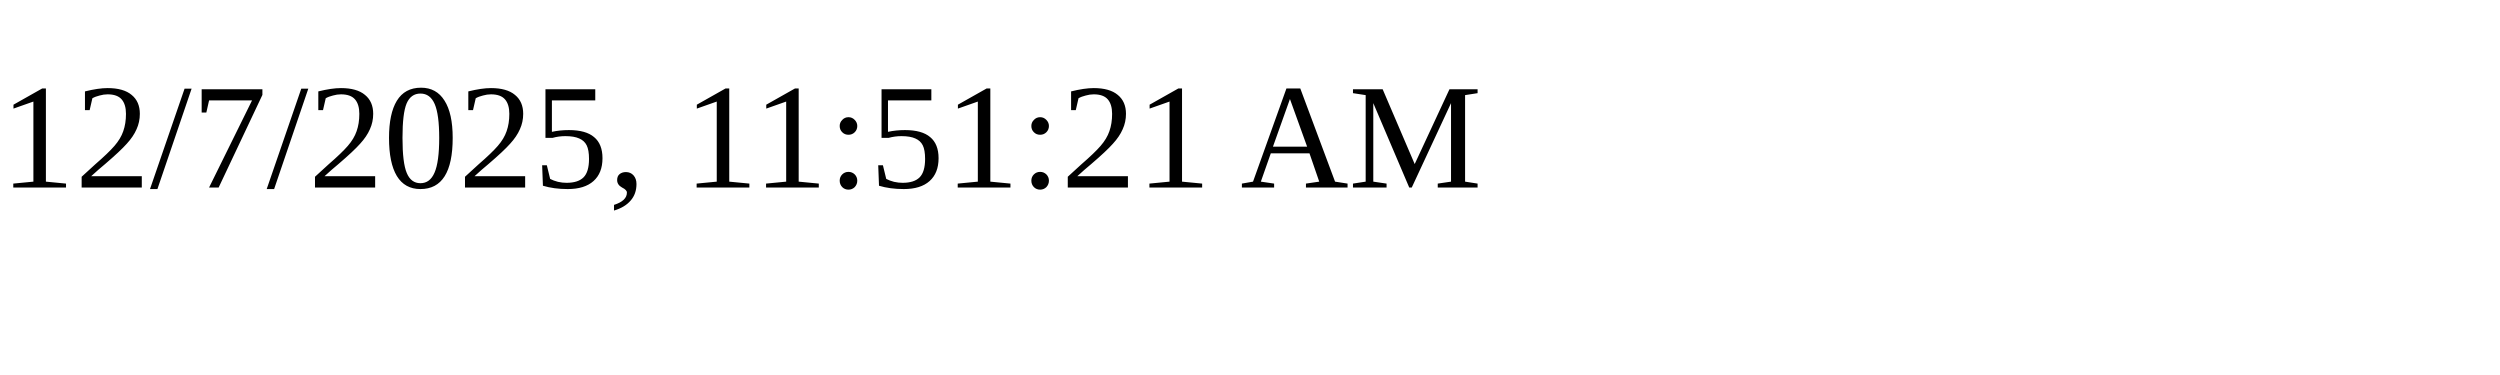
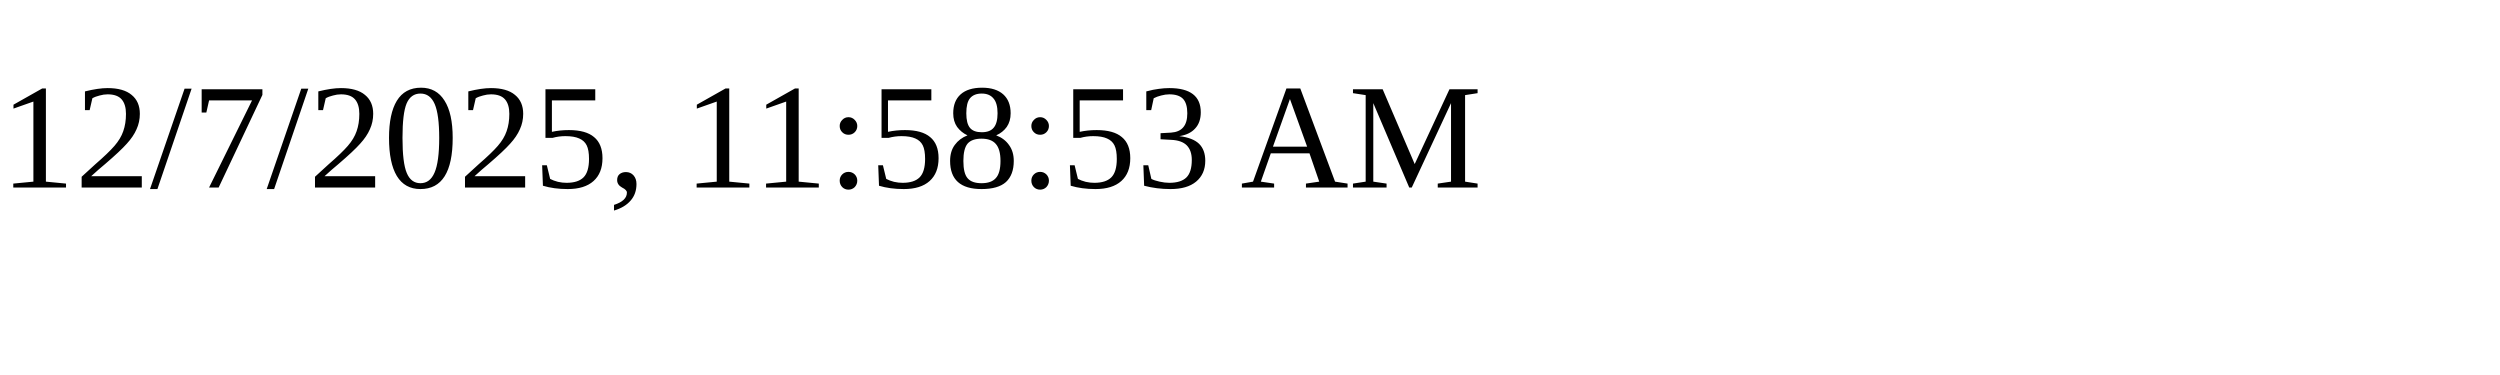
<svg xmlns="http://www.w3.org/2000/svg" height="30" width="200">
-   <text x="0" y="15">12/7/2025, 11:51:21 AM</text>
+   <text x="0" y="15">12/7/2025, 11:58:53 AM</text>
</svg>
